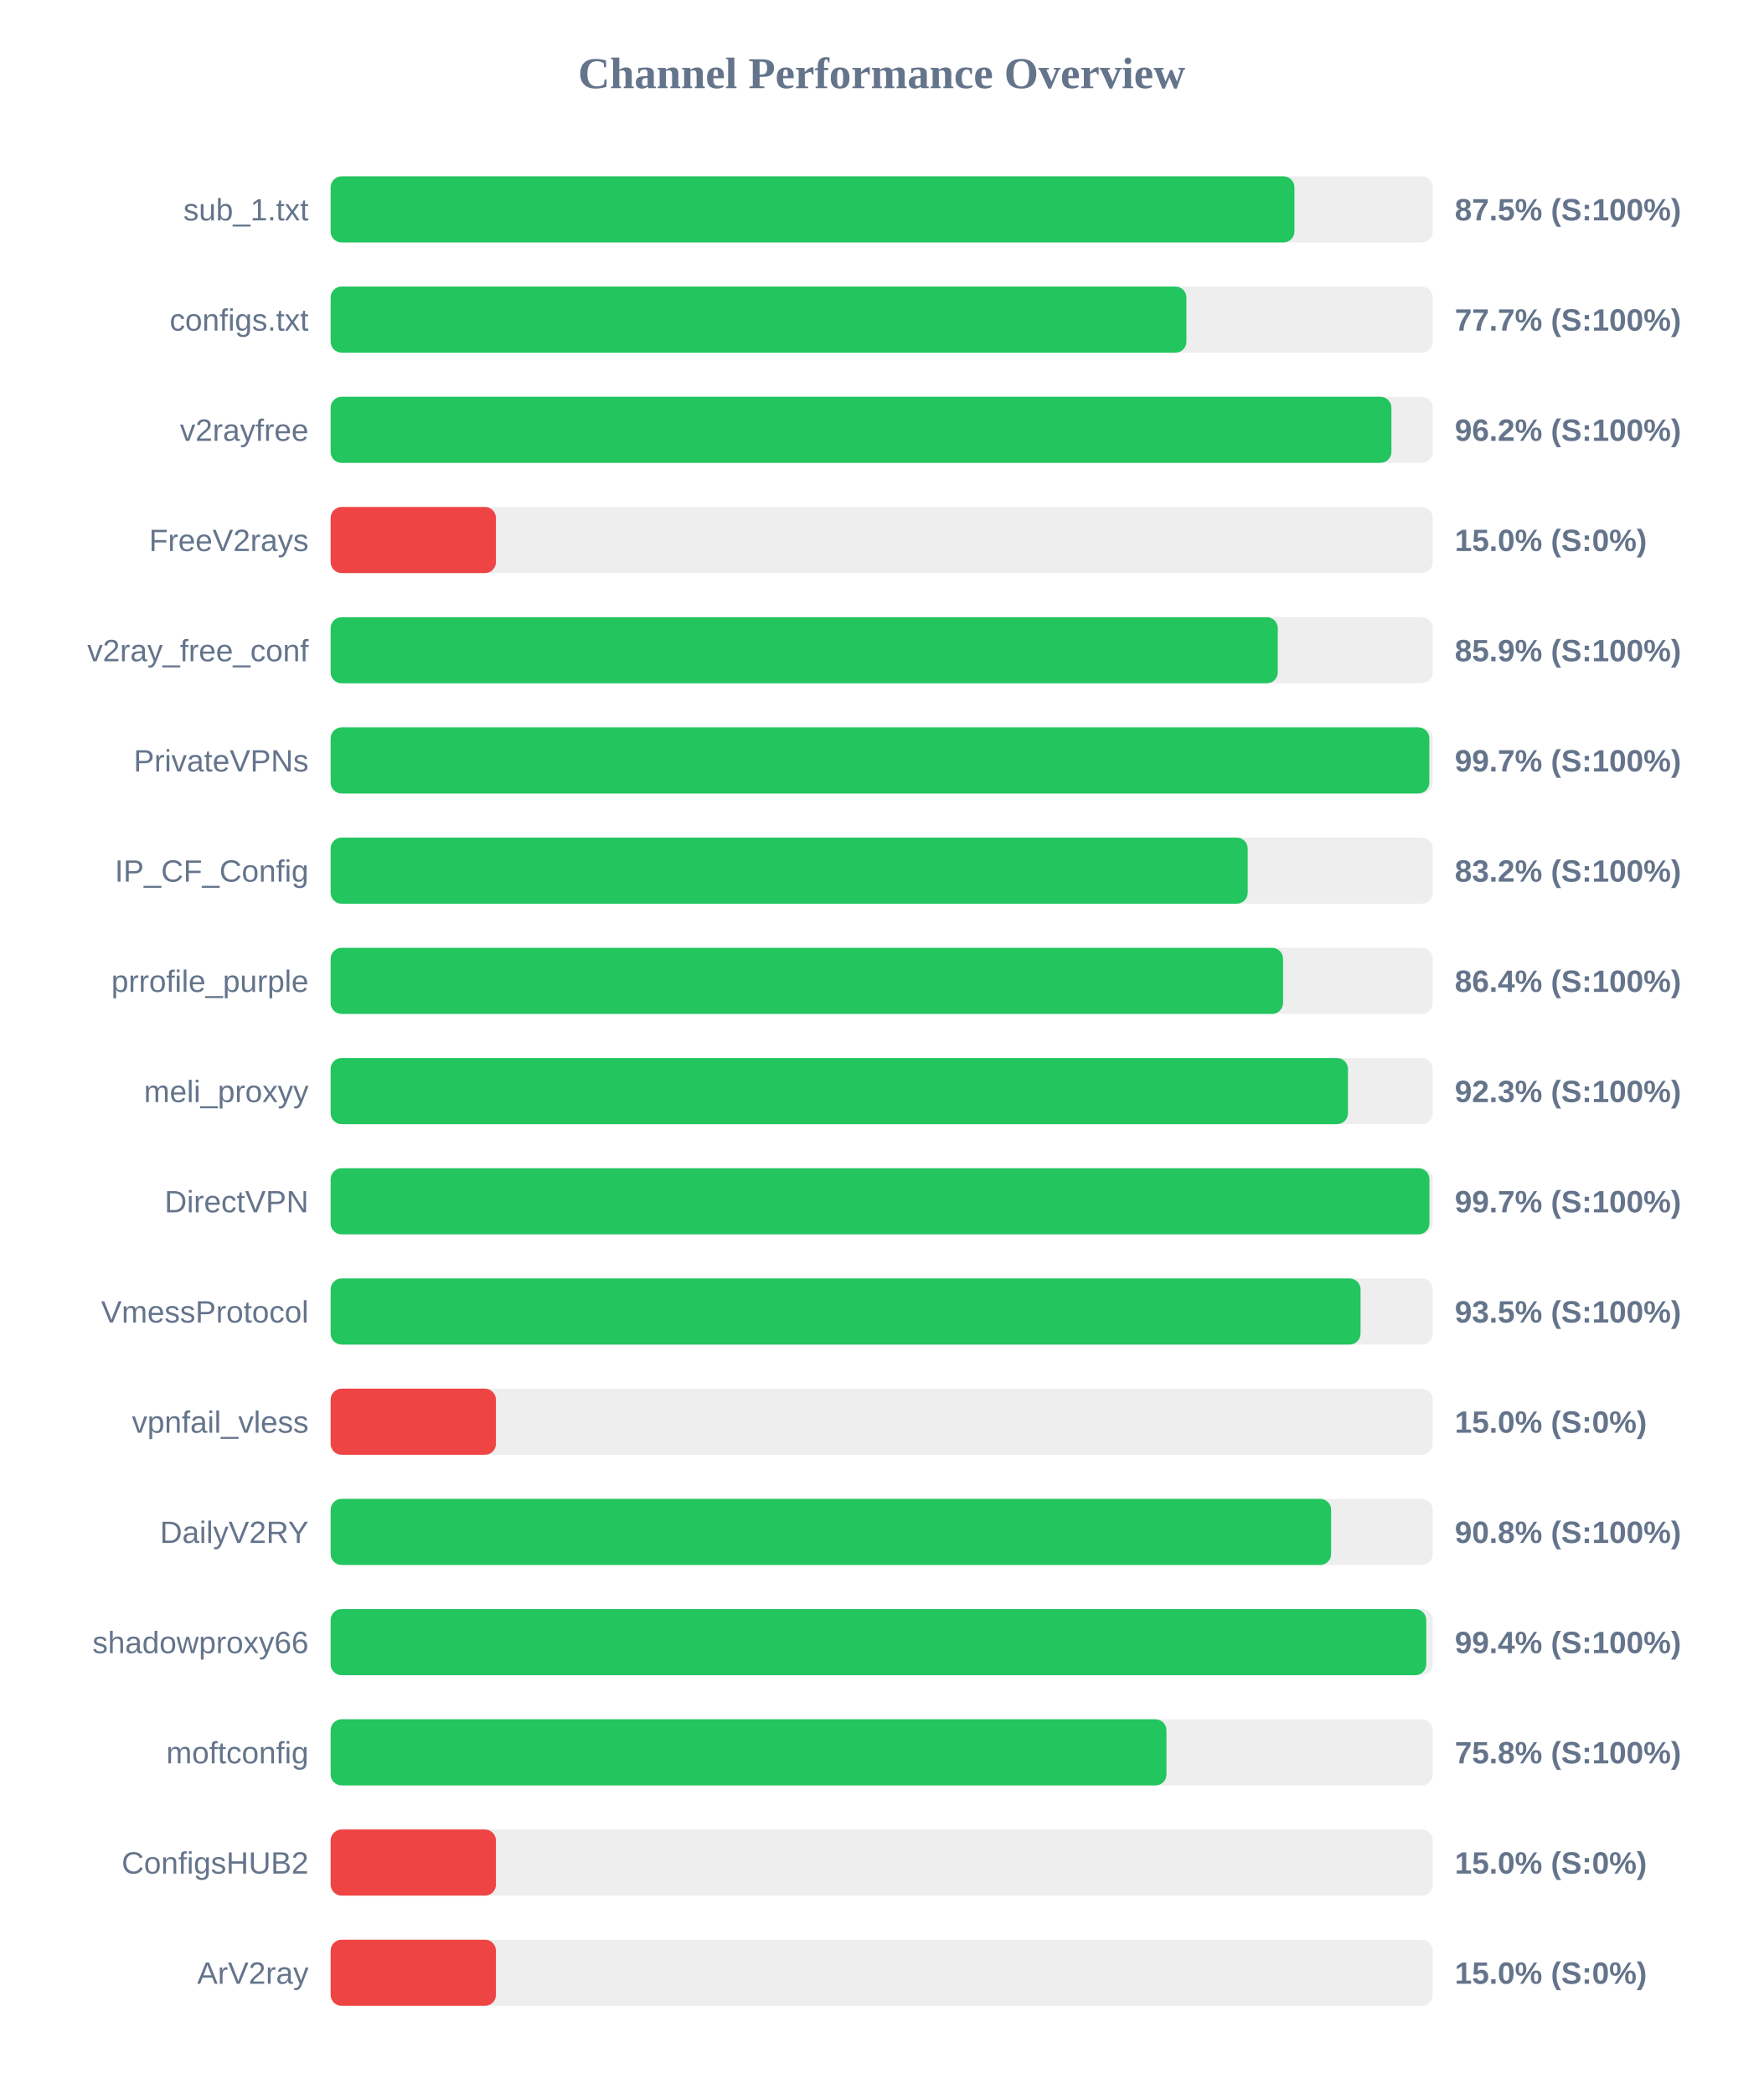
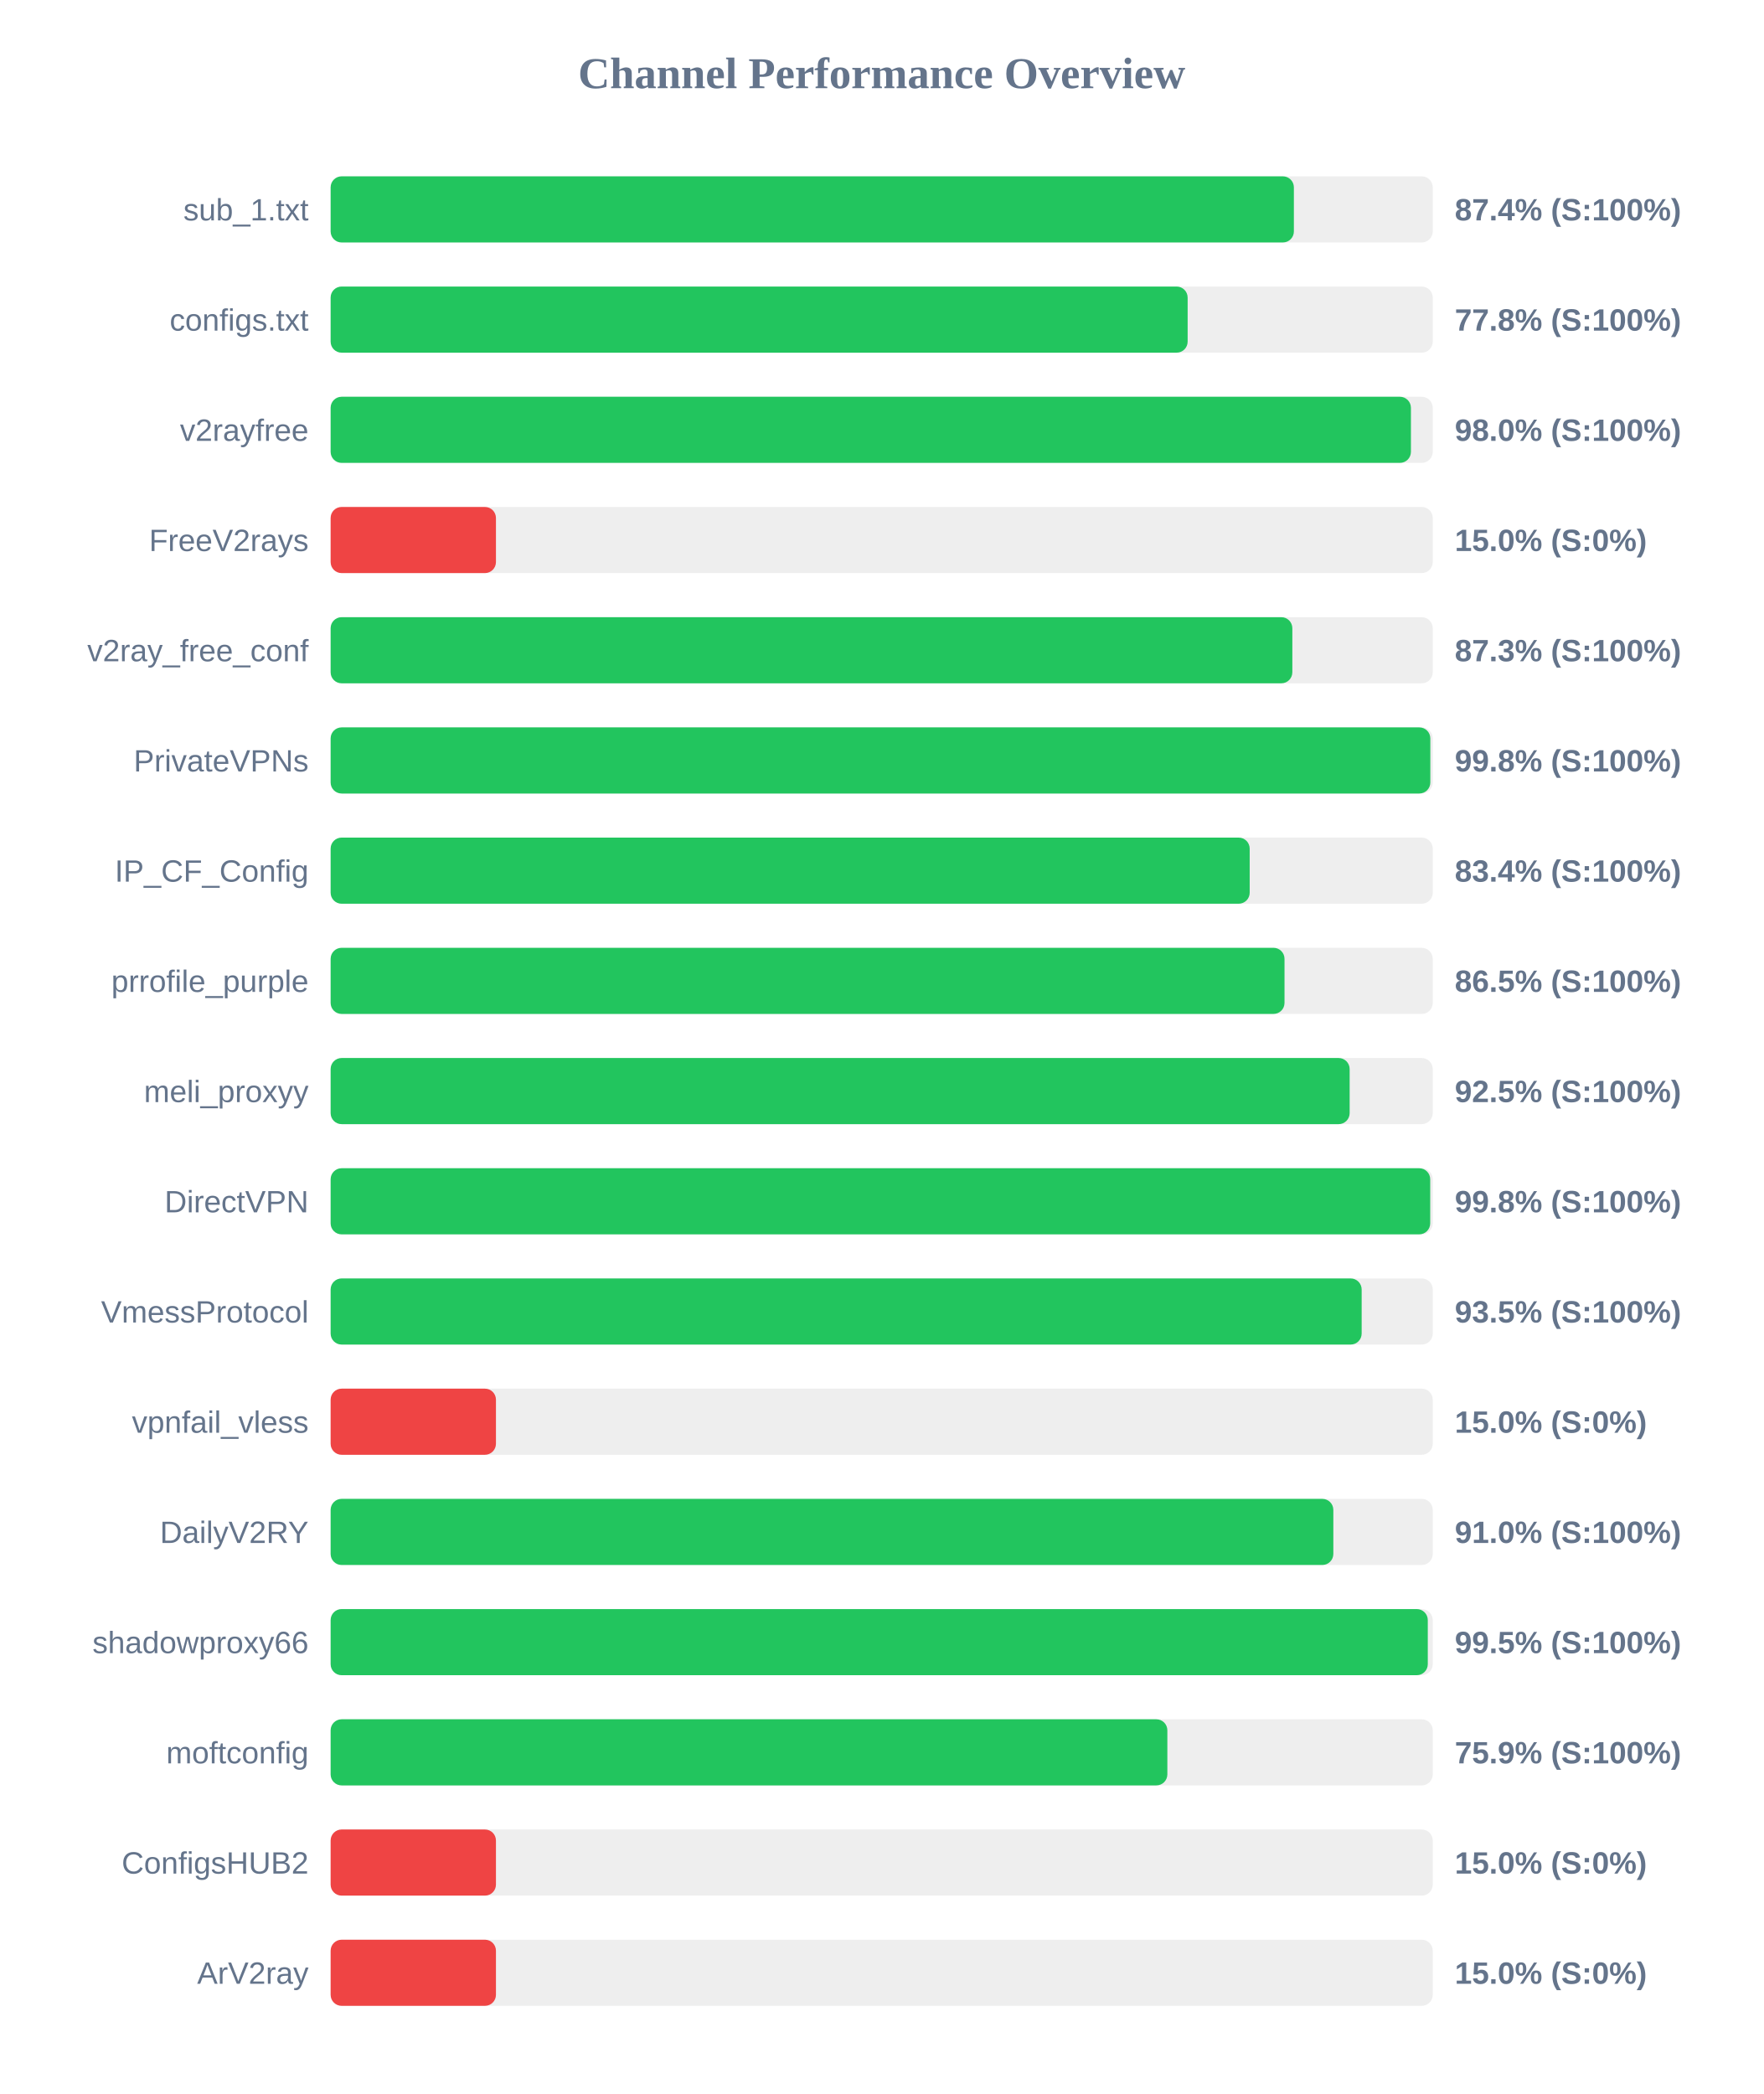
<svg xmlns="http://www.w3.org/2000/svg" width="800" height="950" version="1.1">
  <style>
        .row { font: 14px Arial; fill: #64748b; }
        .score { font: bold 14px Arial; fill: #64748b; }
    </style>
  <text x="400" y="40" text-anchor="middle" font-size="20px" font-weight="bold" fill="#64748b">Channel Performance Overview</text>
  <rect x="150" y="80" width="500" height="30" fill="#eee" rx="5" />
-   <rect x="150" y="80" width="437.25" height="30" fill="#22c55e" rx="5" />
+   <rect x="150" y="80" width="437.0" height="30" fill="#22c55e" rx="5" />
  <text x="140" y="100" text-anchor="end" class="row">sub_1.txt</text>
-   <text x="660" y="100" text-anchor="start" class="score">87.5% (S:100%)</text>
+   <text x="660" y="100" text-anchor="start" class="score">87.4% (S:100%)</text>
  <rect x="150" y="130" width="500" height="30" fill="#eee" rx="5" />
-   <rect x="150" y="130" width="388.25" height="30" fill="#22c55e" rx="5" />
+   <rect x="150" y="130" width="388.8" height="30" fill="#22c55e" rx="5" />
  <text x="140" y="150" text-anchor="end" class="row">configs.txt</text>
-   <text x="660" y="150" text-anchor="start" class="score">77.7% (S:100%)</text>
+   <text x="660" y="150" text-anchor="start" class="score">77.8% (S:100%)</text>
  <rect x="150" y="180" width="500" height="30" fill="#eee" rx="5" />
-   <rect x="150" y="180" width="481.25" height="30" fill="#22c55e" rx="5" />
+   <rect x="150" y="180" width="490.1" height="30" fill="#22c55e" rx="5" />
  <text x="140" y="200" text-anchor="end" class="row">v2rayfree</text>
-   <text x="660" y="200" text-anchor="start" class="score">96.2% (S:100%)</text>
+   <text x="660" y="200" text-anchor="start" class="score">98.0% (S:100%)</text>
  <rect x="150" y="230" width="500" height="30" fill="#eee" rx="5" />
  <rect x="150" y="230" width="75.0" height="30" fill="#ef4444" rx="5" />
  <text x="140" y="250" text-anchor="end" class="row">FreeV2rays</text>
  <text x="660" y="250" text-anchor="start" class="score">15.0% (S:0%)</text>
  <rect x="150" y="280" width="500" height="30" fill="#eee" rx="5" />
-   <rect x="150" y="280" width="429.7" height="30" fill="#22c55e" rx="5" />
+   <rect x="150" y="280" width="436.3" height="30" fill="#22c55e" rx="5" />
  <text x="140" y="300" text-anchor="end" class="row">v2ray_free_conf</text>
-   <text x="660" y="300" text-anchor="start" class="score">85.9% (S:100%)</text>
+   <text x="660" y="300" text-anchor="start" class="score">87.3% (S:100%)</text>
  <rect x="150" y="330" width="500" height="30" fill="#eee" rx="5" />
-   <rect x="150" y="330" width="498.45" height="30" fill="#22c55e" rx="5" />
+   <rect x="150" y="330" width="498.9" height="30" fill="#22c55e" rx="5" />
  <text x="140" y="350" text-anchor="end" class="row">PrivateVPNs</text>
-   <text x="660" y="350" text-anchor="start" class="score">99.7% (S:100%)</text>
+   <text x="660" y="350" text-anchor="start" class="score">99.8% (S:100%)</text>
  <rect x="150" y="380" width="500" height="30" fill="#eee" rx="5" />
-   <rect x="150" y="380" width="416.05" height="30" fill="#22c55e" rx="5" />
+   <rect x="150" y="380" width="416.95" height="30" fill="#22c55e" rx="5" />
  <text x="140" y="400" text-anchor="end" class="row">IP_CF_Config</text>
-   <text x="660" y="400" text-anchor="start" class="score">83.2% (S:100%)</text>
+   <text x="660" y="400" text-anchor="start" class="score">83.4% (S:100%)</text>
  <rect x="150" y="430" width="500" height="30" fill="#eee" rx="5" />
-   <rect x="150" y="430" width="432.1" height="30" fill="#22c55e" rx="5" />
+   <rect x="150" y="430" width="432.75" height="30" fill="#22c55e" rx="5" />
  <text x="140" y="450" text-anchor="end" class="row">prrofile_purple</text>
-   <text x="660" y="450" text-anchor="start" class="score">86.4% (S:100%)</text>
+   <text x="660" y="450" text-anchor="start" class="score">86.5% (S:100%)</text>
  <rect x="150" y="480" width="500" height="30" fill="#eee" rx="5" />
-   <rect x="150" y="480" width="461.55" height="30" fill="#22c55e" rx="5" />
+   <rect x="150" y="480" width="462.3" height="30" fill="#22c55e" rx="5" />
  <text x="140" y="500" text-anchor="end" class="row">meli_proxyy</text>
-   <text x="660" y="500" text-anchor="start" class="score">92.3% (S:100%)</text>
+   <text x="660" y="500" text-anchor="start" class="score">92.5% (S:100%)</text>
  <rect x="150" y="530" width="500" height="30" fill="#eee" rx="5" />
-   <rect x="150" y="530" width="498.5" height="30" fill="#22c55e" rx="5" />
+   <rect x="150" y="530" width="498.85" height="30" fill="#22c55e" rx="5" />
  <text x="140" y="550" text-anchor="end" class="row">DirectVPN</text>
-   <text x="660" y="550" text-anchor="start" class="score">99.7% (S:100%)</text>
+   <text x="660" y="550" text-anchor="start" class="score">99.8% (S:100%)</text>
  <rect x="150" y="580" width="500" height="30" fill="#eee" rx="5" />
-   <rect x="150" y="580" width="467.25" height="30" fill="#22c55e" rx="5" />
+   <rect x="150" y="580" width="467.75" height="30" fill="#22c55e" rx="5" />
  <text x="140" y="600" text-anchor="end" class="row">VmessProtocol</text>
  <text x="660" y="600" text-anchor="start" class="score">93.5% (S:100%)</text>
  <rect x="150" y="630" width="500" height="30" fill="#eee" rx="5" />
  <rect x="150" y="630" width="75.0" height="30" fill="#ef4444" rx="5" />
  <text x="140" y="650" text-anchor="end" class="row">vpnfail_vless</text>
  <text x="660" y="650" text-anchor="start" class="score">15.0% (S:0%)</text>
  <rect x="150" y="680" width="500" height="30" fill="#eee" rx="5" />
-   <rect x="150" y="680" width="453.9" height="30" fill="#22c55e" rx="5" />
+   <rect x="150" y="680" width="454.9" height="30" fill="#22c55e" rx="5" />
  <text x="140" y="700" text-anchor="end" class="row">DailyV2RY</text>
-   <text x="660" y="700" text-anchor="start" class="score">90.8% (S:100%)</text>
+   <text x="660" y="700" text-anchor="start" class="score">91.0% (S:100%)</text>
  <rect x="150" y="730" width="500" height="30" fill="#eee" rx="5" />
-   <rect x="150" y="730" width="497.05" height="30" fill="#22c55e" rx="5" />
+   <rect x="150" y="730" width="497.75" height="30" fill="#22c55e" rx="5" />
  <text x="140" y="750" text-anchor="end" class="row">shadowproxy66</text>
-   <text x="660" y="750" text-anchor="start" class="score">99.4% (S:100%)</text>
+   <text x="660" y="750" text-anchor="start" class="score">99.5% (S:100%)</text>
  <rect x="150" y="780" width="500" height="30" fill="#eee" rx="5" />
-   <rect x="150" y="780" width="379.2" height="30" fill="#22c55e" rx="5" />
+   <rect x="150" y="780" width="379.6" height="30" fill="#22c55e" rx="5" />
  <text x="140" y="800" text-anchor="end" class="row">moftconfig</text>
-   <text x="660" y="800" text-anchor="start" class="score">75.8% (S:100%)</text>
+   <text x="660" y="800" text-anchor="start" class="score">75.9% (S:100%)</text>
  <rect x="150" y="830" width="500" height="30" fill="#eee" rx="5" />
  <rect x="150" y="830" width="75.0" height="30" fill="#ef4444" rx="5" />
  <text x="140" y="850" text-anchor="end" class="row">ConfigsHUB2</text>
  <text x="660" y="850" text-anchor="start" class="score">15.0% (S:0%)</text>
  <rect x="150" y="880" width="500" height="30" fill="#eee" rx="5" />
  <rect x="150" y="880" width="75.0" height="30" fill="#ef4444" rx="5" />
  <text x="140" y="900" text-anchor="end" class="row">ArV2ray</text>
  <text x="660" y="900" text-anchor="start" class="score">15.0% (S:0%)</text>
</svg>
